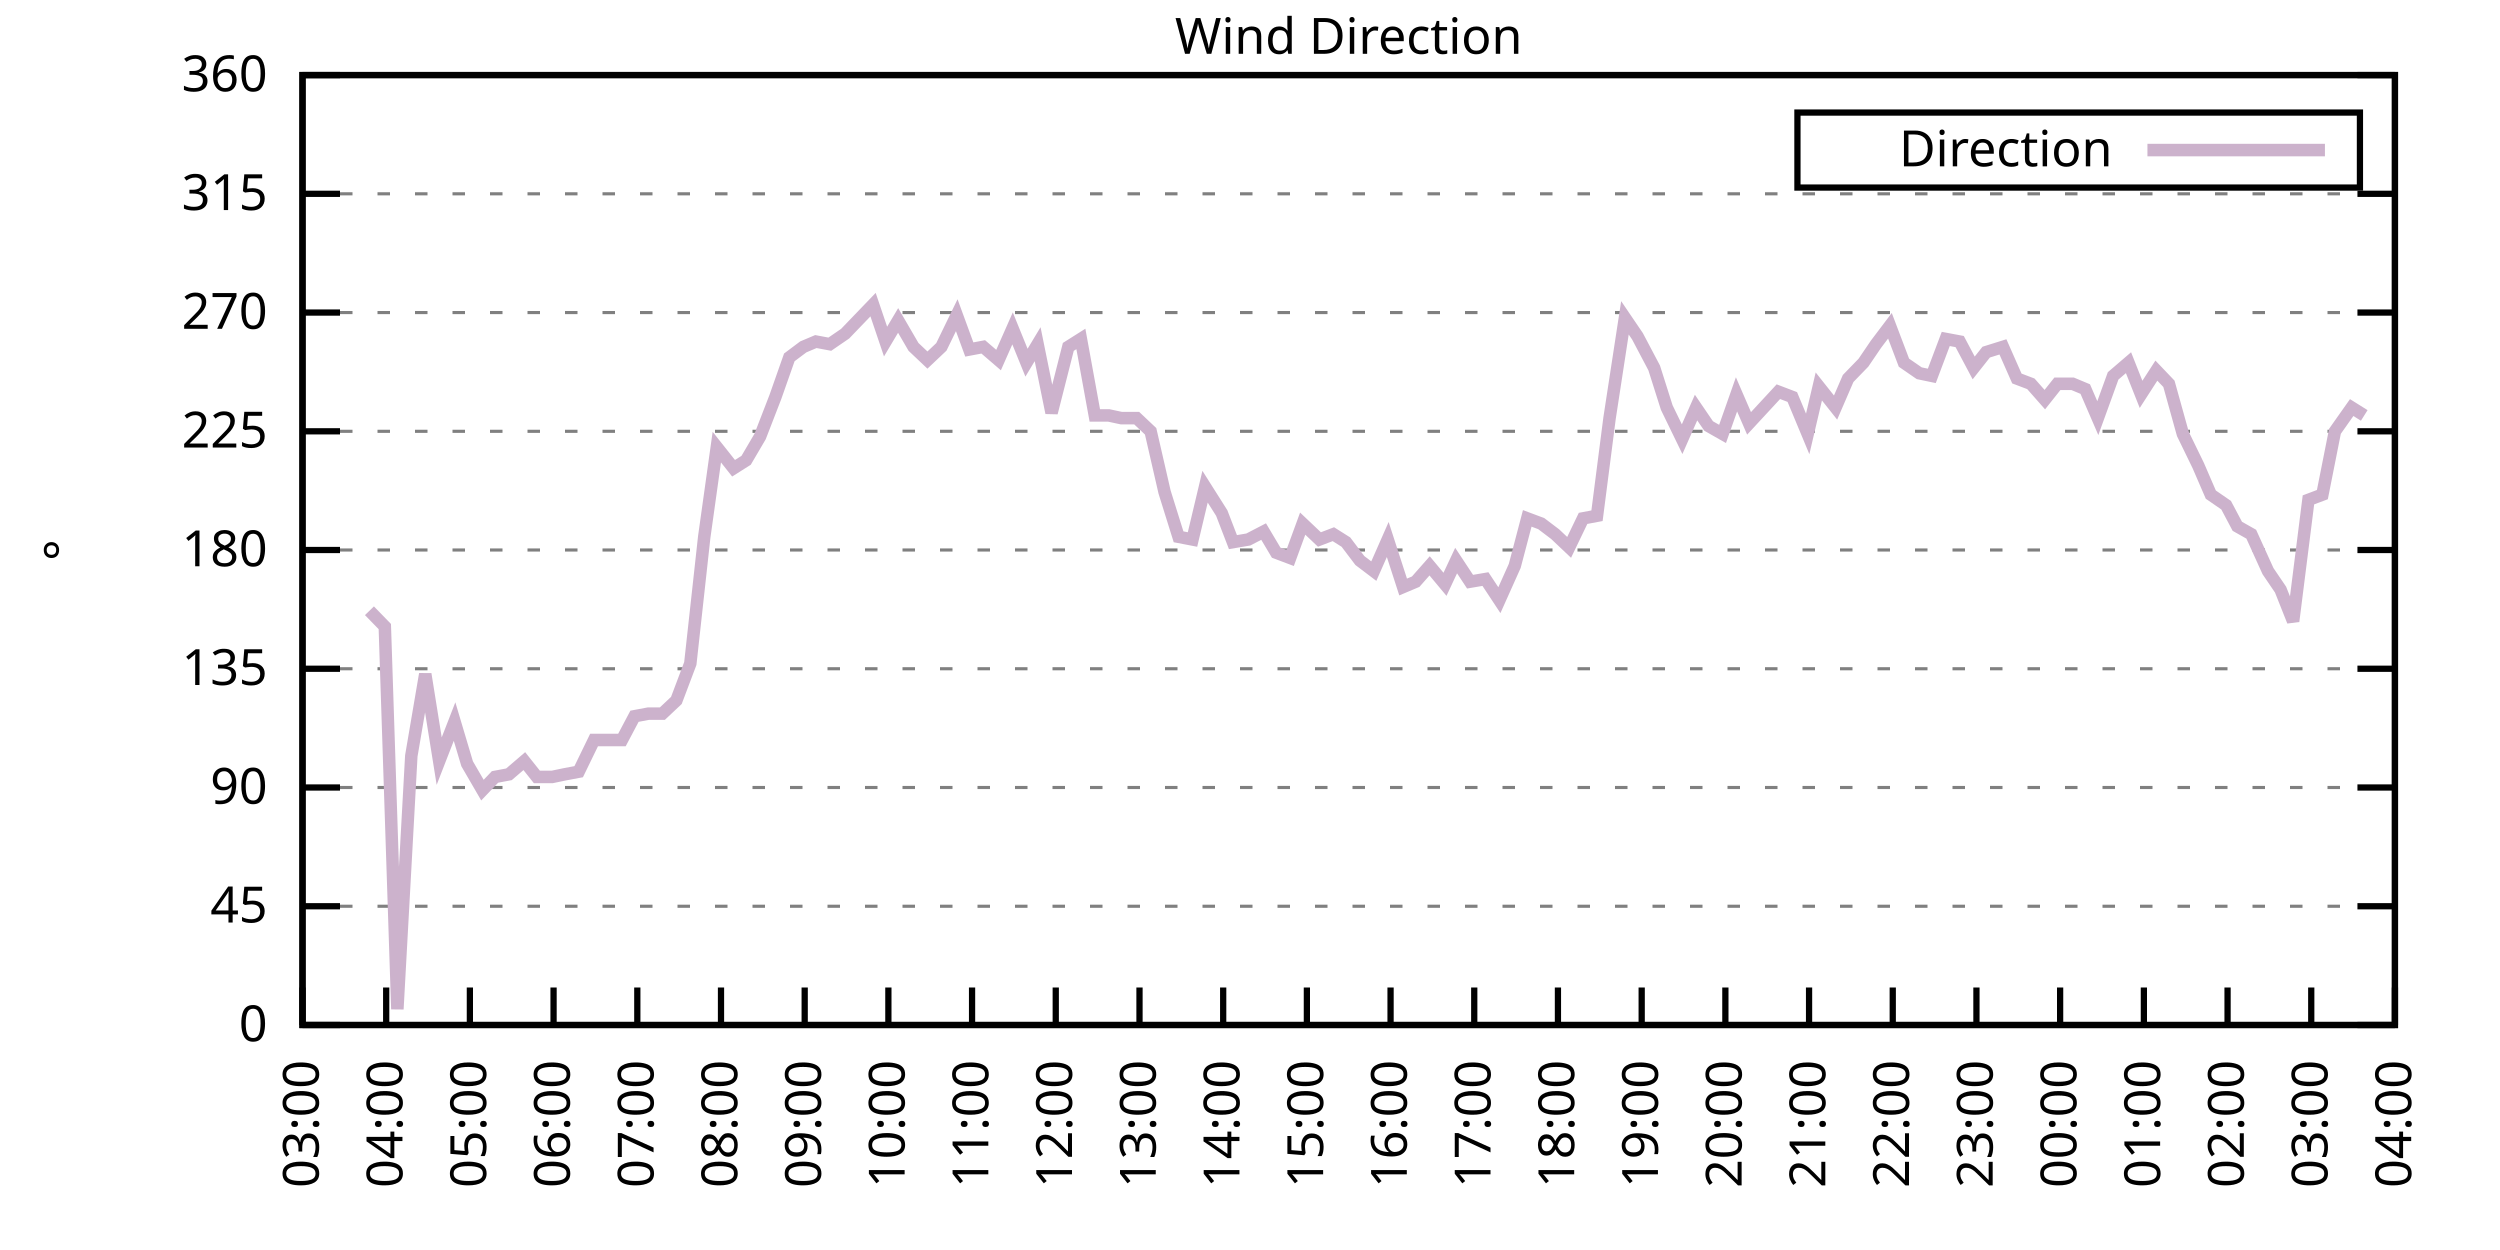
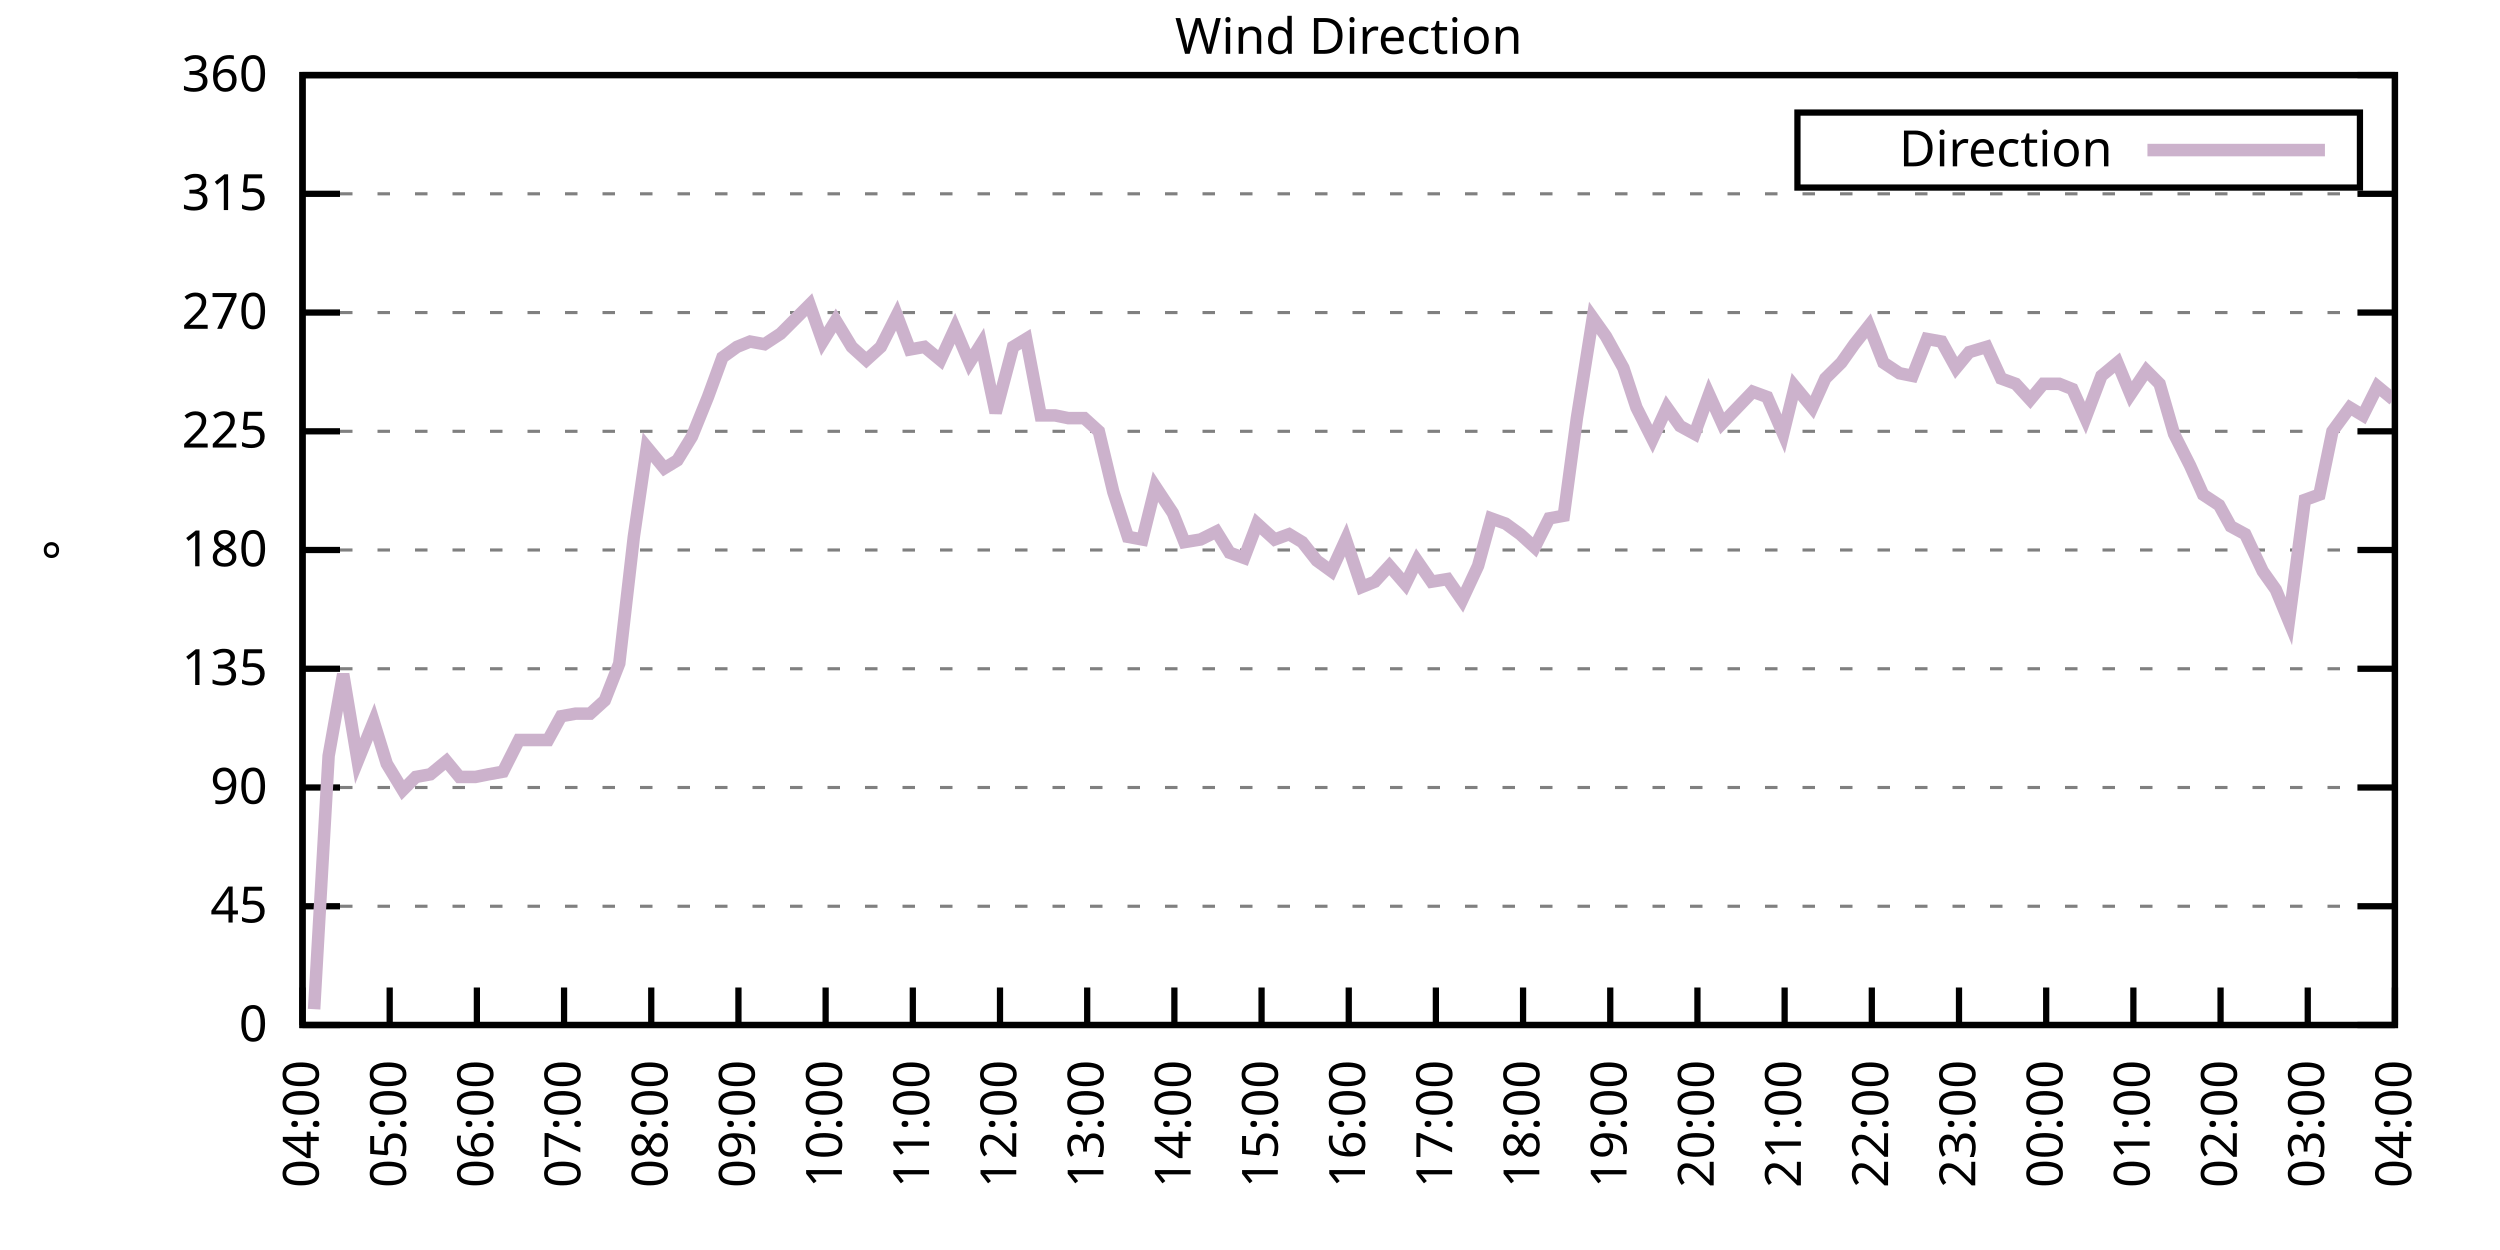
<svg xmlns="http://www.w3.org/2000/svg" xmlns:xlink="http://www.w3.org/1999/xlink" width="400" height="200" viewBox="0 0 400 200">
  <g id="gnuplot_canvas">
    <rect x="0" y="0" width="400" height="200" fill="none" />
    <defs>
      <circle id="gpDot" r="0.5" stroke-width="0.5" stroke="currentColor" />
      <path id="gpPt0" stroke-width="0.333" stroke="currentColor" d="M-1,0 h2 M0,-1 v2" />
      <path id="gpPt1" stroke-width="0.333" stroke="currentColor" d="M-1,-1 L1,1 M1,-1 L-1,1" />
      <path id="gpPt2" stroke-width="0.333" stroke="currentColor" d="M-1,0 L1,0 M0,-1 L0,1 M-1,-1 L1,1 M-1,1 L1,-1" />
      <rect id="gpPt3" stroke-width="0.333" stroke="currentColor" x="-1" y="-1" width="2" height="2" />
      <rect id="gpPt4" stroke-width="0.333" stroke="currentColor" fill="currentColor" x="-1" y="-1" width="2" height="2" />
      <circle id="gpPt5" stroke-width="0.333" stroke="currentColor" cx="0" cy="0" r="1" />
      <use xlink:href="#gpPt5" id="gpPt6" fill="currentColor" stroke="none" />
      <path id="gpPt7" stroke-width="0.333" stroke="currentColor" d="M0,-1.33 L-1.33,0.67 L1.33,0.67 z" />
      <use xlink:href="#gpPt7" id="gpPt8" fill="currentColor" stroke="none" />
      <use xlink:href="#gpPt7" id="gpPt9" stroke="currentColor" transform="rotate(180)" />
      <use xlink:href="#gpPt9" id="gpPt10" fill="currentColor" stroke="none" />
      <use xlink:href="#gpPt3" id="gpPt11" stroke="currentColor" transform="rotate(45)" />
      <use xlink:href="#gpPt11" id="gpPt12" fill="currentColor" stroke="none" />
      <path id="gpPt13" stroke-width="0.333" stroke="currentColor" d="M0,1.330 L1.265,0.411 L0.782,-1.067 L-0.782,-1.076 L-1.265,0.411 z" />
      <use xlink:href="#gpPt13" id="gpPt14" fill="currentColor" stroke="none" />
      <filter id="textbox" filterUnits="objectBoundingBox" x="0" y="0" height="1" width="1">
        <feFlood flood-color="white" flood-opacity="1" result="bgnd" />
        <feComposite in="SourceGraphic" in2="bgnd" operator="atop" />
      </filter>
      <filter id="greybox" filterUnits="objectBoundingBox" x="0" y="0" height="1" width="1">
        <feFlood flood-color="lightgrey" flood-opacity="1" result="grey" />
        <feComposite in="SourceGraphic" in2="grey" operator="atop" />
      </filter>
    </defs>
    <g fill="none" color="white" stroke="currentColor" stroke-width="1.00" stroke-linecap="butt" stroke-linejoin="miter">
</g>
    <g fill="none" color="black" stroke="currentColor" stroke-width="1.00" stroke-linecap="butt" stroke-linejoin="miter">
      <g stroke="none" shape-rendering="crispEdges">
        <polygon fill="rgb(255, 255, 255)" points="48.40,164.00 383.18,164.00 383.18,12.02 48.40,12.02 " />
      </g>
    </g>
    <g fill="none" color="black" stroke="currentColor" stroke-width="1.00" stroke-linecap="butt" stroke-linejoin="miter">
</g>
    <g fill="none" color="black" stroke="black" stroke-width="0.50" stroke-linecap="butt" stroke-linejoin="miter">
</g>
    <g fill="none" color="gray" stroke="currentColor" stroke-width="0.50" stroke-linecap="butt" stroke-linejoin="miter">
      <path stroke="gray" stroke-dasharray="2,4" class="gridline" d="M48.40,164.00 L383.19,164.00  " />
    </g>
    <g fill="none" color="gray" stroke="gray" stroke-width="1.00" stroke-linecap="butt" stroke-linejoin="miter">
</g>
    <g fill="none" color="black" stroke="currentColor" stroke-width="1.00" stroke-linecap="butt" stroke-linejoin="miter">
      <path stroke="black" d="M48.40,164.00 L54.40,164.00 M383.19,164.00 L377.19,164.00  " />
      <g transform="translate(42.80,166.60)" stroke="none" fill="black" font-family="Sans" font-size="8.00" text-anchor="end">
        <text>
          <tspan font-family="Sans"> 0</tspan>
        </text>
      </g>
    </g>
    <g fill="none" color="black" stroke="currentColor" stroke-width="1.00" stroke-linecap="butt" stroke-linejoin="miter">
</g>
    <g fill="none" color="black" stroke="black" stroke-width="0.50" stroke-linecap="butt" stroke-linejoin="miter">
</g>
    <g fill="none" color="gray" stroke="currentColor" stroke-width="0.50" stroke-linecap="butt" stroke-linejoin="miter">
      <path stroke="gray" stroke-dasharray="2,4" class="gridline" d="M48.40,145.00 L383.19,145.00  " />
    </g>
    <g fill="none" color="gray" stroke="gray" stroke-width="1.00" stroke-linecap="butt" stroke-linejoin="miter">
</g>
    <g fill="none" color="black" stroke="currentColor" stroke-width="1.00" stroke-linecap="butt" stroke-linejoin="miter">
      <path stroke="black" d="M48.40,145.00 L54.40,145.00 M383.19,145.00 L377.19,145.00  " />
      <g transform="translate(42.80,147.60)" stroke="none" fill="black" font-family="Sans" font-size="8.00" text-anchor="end">
        <text>
          <tspan font-family="Sans"> 45</tspan>
        </text>
      </g>
    </g>
    <g fill="none" color="black" stroke="currentColor" stroke-width="1.00" stroke-linecap="butt" stroke-linejoin="miter">
</g>
    <g fill="none" color="black" stroke="black" stroke-width="0.50" stroke-linecap="butt" stroke-linejoin="miter">
</g>
    <g fill="none" color="gray" stroke="currentColor" stroke-width="0.50" stroke-linecap="butt" stroke-linejoin="miter">
      <path stroke="gray" stroke-dasharray="2,4" class="gridline" d="M48.40,126.00 L383.19,126.00  " />
    </g>
    <g fill="none" color="gray" stroke="gray" stroke-width="1.00" stroke-linecap="butt" stroke-linejoin="miter">
</g>
    <g fill="none" color="black" stroke="currentColor" stroke-width="1.00" stroke-linecap="butt" stroke-linejoin="miter">
      <path stroke="black" d="M48.40,126.00 L54.40,126.00 M383.19,126.00 L377.19,126.00  " />
      <g transform="translate(42.80,128.60)" stroke="none" fill="black" font-family="Sans" font-size="8.00" text-anchor="end">
        <text>
          <tspan font-family="Sans"> 90</tspan>
        </text>
      </g>
    </g>
    <g fill="none" color="black" stroke="currentColor" stroke-width="1.00" stroke-linecap="butt" stroke-linejoin="miter">
</g>
    <g fill="none" color="black" stroke="black" stroke-width="0.50" stroke-linecap="butt" stroke-linejoin="miter">
</g>
    <g fill="none" color="gray" stroke="currentColor" stroke-width="0.50" stroke-linecap="butt" stroke-linejoin="miter">
      <path stroke="gray" stroke-dasharray="2,4" class="gridline" d="M48.40,107.00 L383.19,107.00  " />
    </g>
    <g fill="none" color="gray" stroke="gray" stroke-width="1.00" stroke-linecap="butt" stroke-linejoin="miter">
</g>
    <g fill="none" color="black" stroke="currentColor" stroke-width="1.00" stroke-linecap="butt" stroke-linejoin="miter">
      <path stroke="black" d="M48.40,107.00 L54.40,107.00 M383.19,107.00 L377.19,107.00  " />
      <g transform="translate(42.80,109.60)" stroke="none" fill="black" font-family="Sans" font-size="8.00" text-anchor="end">
        <text>
          <tspan font-family="Sans"> 135</tspan>
        </text>
      </g>
    </g>
    <g fill="none" color="black" stroke="currentColor" stroke-width="1.00" stroke-linecap="butt" stroke-linejoin="miter">
</g>
    <g fill="none" color="black" stroke="black" stroke-width="0.50" stroke-linecap="butt" stroke-linejoin="miter">
</g>
    <g fill="none" color="gray" stroke="currentColor" stroke-width="0.50" stroke-linecap="butt" stroke-linejoin="miter">
      <path stroke="gray" stroke-dasharray="2,4" class="gridline" d="M48.40,88.00 L383.19,88.00  " />
    </g>
    <g fill="none" color="gray" stroke="gray" stroke-width="1.00" stroke-linecap="butt" stroke-linejoin="miter">
</g>
    <g fill="none" color="black" stroke="currentColor" stroke-width="1.00" stroke-linecap="butt" stroke-linejoin="miter">
      <path stroke="black" d="M48.40,88.00 L54.40,88.00 M383.19,88.00 L377.19,88.00  " />
      <g transform="translate(42.80,90.60)" stroke="none" fill="black" font-family="Sans" font-size="8.00" text-anchor="end">
        <text>
          <tspan font-family="Sans"> 180</tspan>
        </text>
      </g>
    </g>
    <g fill="none" color="black" stroke="currentColor" stroke-width="1.00" stroke-linecap="butt" stroke-linejoin="miter">
</g>
    <g fill="none" color="black" stroke="black" stroke-width="0.50" stroke-linecap="butt" stroke-linejoin="miter">
</g>
    <g fill="none" color="gray" stroke="currentColor" stroke-width="0.50" stroke-linecap="butt" stroke-linejoin="miter">
      <path stroke="gray" stroke-dasharray="2,4" class="gridline" d="M48.40,69.01 L383.19,69.01  " />
    </g>
    <g fill="none" color="gray" stroke="gray" stroke-width="1.00" stroke-linecap="butt" stroke-linejoin="miter">
</g>
    <g fill="none" color="black" stroke="currentColor" stroke-width="1.00" stroke-linecap="butt" stroke-linejoin="miter">
      <path stroke="black" d="M48.40,69.01 L54.40,69.01 M383.19,69.01 L377.19,69.01  " />
      <g transform="translate(42.80,71.61)" stroke="none" fill="black" font-family="Sans" font-size="8.00" text-anchor="end">
        <text>
          <tspan font-family="Sans"> 225</tspan>
        </text>
      </g>
    </g>
    <g fill="none" color="black" stroke="currentColor" stroke-width="1.00" stroke-linecap="butt" stroke-linejoin="miter">
</g>
    <g fill="none" color="black" stroke="black" stroke-width="0.50" stroke-linecap="butt" stroke-linejoin="miter">
</g>
    <g fill="none" color="gray" stroke="currentColor" stroke-width="0.50" stroke-linecap="butt" stroke-linejoin="miter">
      <path stroke="gray" stroke-dasharray="2,4" class="gridline" d="M48.40,50.01 L383.19,50.01  " />
    </g>
    <g fill="none" color="gray" stroke="gray" stroke-width="1.00" stroke-linecap="butt" stroke-linejoin="miter">
</g>
    <g fill="none" color="black" stroke="currentColor" stroke-width="1.00" stroke-linecap="butt" stroke-linejoin="miter">
      <path stroke="black" d="M48.40,50.01 L54.40,50.01 M383.19,50.01 L377.19,50.01  " />
      <g transform="translate(42.80,52.61)" stroke="none" fill="black" font-family="Sans" font-size="8.00" text-anchor="end">
        <text>
          <tspan font-family="Sans"> 270</tspan>
        </text>
      </g>
    </g>
    <g fill="none" color="black" stroke="currentColor" stroke-width="1.00" stroke-linecap="butt" stroke-linejoin="miter">
</g>
    <g fill="none" color="black" stroke="black" stroke-width="0.50" stroke-linecap="butt" stroke-linejoin="miter">
</g>
    <g fill="none" color="gray" stroke="currentColor" stroke-width="0.50" stroke-linecap="butt" stroke-linejoin="miter">
      <path stroke="gray" stroke-dasharray="2,4" class="gridline" d="M48.40,31.01 L383.19,31.01  " />
    </g>
    <g fill="none" color="gray" stroke="gray" stroke-width="1.00" stroke-linecap="butt" stroke-linejoin="miter">
</g>
    <g fill="none" color="black" stroke="currentColor" stroke-width="1.00" stroke-linecap="butt" stroke-linejoin="miter">
      <path stroke="black" d="M48.40,31.01 L54.40,31.01 M383.19,31.01 L377.19,31.01  " />
      <g transform="translate(42.80,33.61)" stroke="none" fill="black" font-family="Sans" font-size="8.00" text-anchor="end">
        <text>
          <tspan font-family="Sans"> 315</tspan>
        </text>
      </g>
    </g>
    <g fill="none" color="black" stroke="currentColor" stroke-width="1.00" stroke-linecap="butt" stroke-linejoin="miter">
</g>
    <g fill="none" color="black" stroke="black" stroke-width="0.50" stroke-linecap="butt" stroke-linejoin="miter">
</g>
    <g fill="none" color="gray" stroke="currentColor" stroke-width="0.50" stroke-linecap="butt" stroke-linejoin="miter">
      <path stroke="gray" stroke-dasharray="2,4" class="gridline" d="M48.40,12.01 L383.19,12.01  " />
    </g>
    <g fill="none" color="gray" stroke="gray" stroke-width="1.00" stroke-linecap="butt" stroke-linejoin="miter">
</g>
    <g fill="none" color="black" stroke="currentColor" stroke-width="1.00" stroke-linecap="butt" stroke-linejoin="miter">
      <path stroke="black" d="M48.40,12.01 L54.40,12.01 M383.19,12.01 L377.19,12.01  " />
      <g transform="translate(42.80,14.61)" stroke="none" fill="black" font-family="Sans" font-size="8.00" text-anchor="end">
        <text>
          <tspan font-family="Sans"> 360</tspan>
        </text>
      </g>
    </g>
    <g fill="none" color="black" stroke="currentColor" stroke-width="1.00" stroke-linecap="butt" stroke-linejoin="miter">
      <path stroke="black" d="M48.40,164.00 L48.40,158.00  " />
      <g transform="translate(51.00,169.60) rotate(270.00)" stroke="none" fill="black" font-family="Sans" font-size="8.00" text-anchor="end">
        <text>
-           <tspan font-family="Sans">03:00</tspan>
-         </text>
-       </g>
-     </g>
-     <g fill="none" color="black" stroke="currentColor" stroke-width="1.00" stroke-linecap="butt" stroke-linejoin="miter">
-       <path stroke="black" d="M61.79,164.00 L61.79,158.00  " />
-       <g transform="translate(64.39,169.60) rotate(270.00)" stroke="none" fill="black" font-family="Sans" font-size="8.00" text-anchor="end">
-         <text>
          <tspan font-family="Sans">04:00</tspan>
        </text>
      </g>
    </g>
    <g fill="none" color="black" stroke="currentColor" stroke-width="1.00" stroke-linecap="butt" stroke-linejoin="miter">
-       <path stroke="black" d="M75.18,164.00 L75.18,158.00  " />
-       <g transform="translate(77.78,169.60) rotate(270.00)" stroke="none" fill="black" font-family="Sans" font-size="8.00" text-anchor="end">
+       <path stroke="black" d="M62.35,164.00 L62.35,158.00  " />
+       <g transform="translate(64.95,169.60) rotate(270.00)" stroke="none" fill="black" font-family="Sans" font-size="8.00" text-anchor="end">
        <text>
          <tspan font-family="Sans">05:00</tspan>
        </text>
      </g>
    </g>
    <g fill="none" color="black" stroke="currentColor" stroke-width="1.00" stroke-linecap="butt" stroke-linejoin="miter">
-       <path stroke="black" d="M88.57,164.00 L88.57,158.00  " />
-       <g transform="translate(91.17,169.60) rotate(270.00)" stroke="none" fill="black" font-family="Sans" font-size="8.00" text-anchor="end">
+       <path stroke="black" d="M76.30,164.00 L76.30,158.00  " />
+       <g transform="translate(78.90,169.60) rotate(270.00)" stroke="none" fill="black" font-family="Sans" font-size="8.00" text-anchor="end">
        <text>
          <tspan font-family="Sans">06:00</tspan>
        </text>
      </g>
    </g>
    <g fill="none" color="black" stroke="currentColor" stroke-width="1.00" stroke-linecap="butt" stroke-linejoin="miter">
-       <path stroke="black" d="M101.97,164.00 L101.97,158.00  " />
-       <g transform="translate(104.57,169.60) rotate(270.00)" stroke="none" fill="black" font-family="Sans" font-size="8.00" text-anchor="end">
+       <path stroke="black" d="M90.25,164.00 L90.25,158.00  " />
+       <g transform="translate(92.85,169.60) rotate(270.00)" stroke="none" fill="black" font-family="Sans" font-size="8.00" text-anchor="end">
        <text>
          <tspan font-family="Sans">07:00</tspan>
        </text>
      </g>
    </g>
    <g fill="none" color="black" stroke="currentColor" stroke-width="1.00" stroke-linecap="butt" stroke-linejoin="miter">
-       <path stroke="black" d="M115.36,164.00 L115.36,158.00  " />
-       <g transform="translate(117.96,169.60) rotate(270.00)" stroke="none" fill="black" font-family="Sans" font-size="8.00" text-anchor="end">
+       <path stroke="black" d="M104.20,164.00 L104.20,158.00  " />
+       <g transform="translate(106.80,169.60) rotate(270.00)" stroke="none" fill="black" font-family="Sans" font-size="8.00" text-anchor="end">
        <text>
          <tspan font-family="Sans">08:00</tspan>
        </text>
      </g>
    </g>
    <g fill="none" color="black" stroke="currentColor" stroke-width="1.00" stroke-linecap="butt" stroke-linejoin="miter">
-       <path stroke="black" d="M128.75,164.00 L128.75,158.00  " />
-       <g transform="translate(131.35,169.60) rotate(270.00)" stroke="none" fill="black" font-family="Sans" font-size="8.00" text-anchor="end">
+       <path stroke="black" d="M118.15,164.00 L118.15,158.00  " />
+       <g transform="translate(120.75,169.60) rotate(270.00)" stroke="none" fill="black" font-family="Sans" font-size="8.00" text-anchor="end">
        <text>
          <tspan font-family="Sans">09:00</tspan>
        </text>
      </g>
    </g>
    <g fill="none" color="black" stroke="currentColor" stroke-width="1.00" stroke-linecap="butt" stroke-linejoin="miter">
-       <path stroke="black" d="M142.14,164.00 L142.14,158.00  " />
-       <g transform="translate(144.74,169.60) rotate(270.00)" stroke="none" fill="black" font-family="Sans" font-size="8.00" text-anchor="end">
+       <path stroke="black" d="M132.10,164.00 L132.10,158.00  " />
+       <g transform="translate(134.70,169.60) rotate(270.00)" stroke="none" fill="black" font-family="Sans" font-size="8.00" text-anchor="end">
        <text>
          <tspan font-family="Sans">10:00</tspan>
        </text>
      </g>
    </g>
    <g fill="none" color="black" stroke="currentColor" stroke-width="1.00" stroke-linecap="butt" stroke-linejoin="miter">
-       <path stroke="black" d="M155.53,164.00 L155.53,158.00  " />
-       <g transform="translate(158.13,169.60) rotate(270.00)" stroke="none" fill="black" font-family="Sans" font-size="8.00" text-anchor="end">
+       <path stroke="black" d="M146.05,164.00 L146.05,158.00  " />
+       <g transform="translate(148.65,169.60) rotate(270.00)" stroke="none" fill="black" font-family="Sans" font-size="8.00" text-anchor="end">
        <text>
          <tspan font-family="Sans">11:00</tspan>
        </text>
      </g>
    </g>
    <g fill="none" color="black" stroke="currentColor" stroke-width="1.00" stroke-linecap="butt" stroke-linejoin="miter">
-       <path stroke="black" d="M168.92,164.00 L168.92,158.00  " />
-       <g transform="translate(171.52,169.60) rotate(270.00)" stroke="none" fill="black" font-family="Sans" font-size="8.00" text-anchor="end">
+       <path stroke="black" d="M160.00,164.00 L160.00,158.00  " />
+       <g transform="translate(162.60,169.60) rotate(270.00)" stroke="none" fill="black" font-family="Sans" font-size="8.00" text-anchor="end">
        <text>
          <tspan font-family="Sans">12:00</tspan>
        </text>
      </g>
    </g>
    <g fill="none" color="black" stroke="currentColor" stroke-width="1.00" stroke-linecap="butt" stroke-linejoin="miter">
-       <path stroke="black" d="M182.32,164.00 L182.32,158.00  " />
-       <g transform="translate(184.92,169.60) rotate(270.00)" stroke="none" fill="black" font-family="Sans" font-size="8.00" text-anchor="end">
+       <path stroke="black" d="M173.95,164.00 L173.95,158.00  " />
+       <g transform="translate(176.55,169.60) rotate(270.00)" stroke="none" fill="black" font-family="Sans" font-size="8.00" text-anchor="end">
        <text>
          <tspan font-family="Sans">13:00</tspan>
        </text>
      </g>
    </g>
    <g fill="none" color="black" stroke="currentColor" stroke-width="1.00" stroke-linecap="butt" stroke-linejoin="miter">
-       <path stroke="black" d="M195.71,164.00 L195.71,158.00  " />
-       <g transform="translate(198.31,169.60) rotate(270.00)" stroke="none" fill="black" font-family="Sans" font-size="8.00" text-anchor="end">
+       <path stroke="black" d="M187.90,164.00 L187.90,158.00  " />
+       <g transform="translate(190.50,169.60) rotate(270.00)" stroke="none" fill="black" font-family="Sans" font-size="8.00" text-anchor="end">
        <text>
          <tspan font-family="Sans">14:00</tspan>
        </text>
      </g>
    </g>
    <g fill="none" color="black" stroke="currentColor" stroke-width="1.00" stroke-linecap="butt" stroke-linejoin="miter">
-       <path stroke="black" d="M209.10,164.00 L209.10,158.00  " />
-       <g transform="translate(211.70,169.60) rotate(270.00)" stroke="none" fill="black" font-family="Sans" font-size="8.00" text-anchor="end">
+       <path stroke="black" d="M201.85,164.00 L201.85,158.00  " />
+       <g transform="translate(204.45,169.60) rotate(270.00)" stroke="none" fill="black" font-family="Sans" font-size="8.00" text-anchor="end">
        <text>
          <tspan font-family="Sans">15:00</tspan>
        </text>
      </g>
    </g>
    <g fill="none" color="black" stroke="currentColor" stroke-width="1.00" stroke-linecap="butt" stroke-linejoin="miter">
-       <path stroke="black" d="M222.49,164.00 L222.49,158.00  " />
-       <g transform="translate(225.09,169.60) rotate(270.00)" stroke="none" fill="black" font-family="Sans" font-size="8.00" text-anchor="end">
+       <path stroke="black" d="M215.80,164.00 L215.80,158.00  " />
+       <g transform="translate(218.40,169.60) rotate(270.00)" stroke="none" fill="black" font-family="Sans" font-size="8.00" text-anchor="end">
        <text>
          <tspan font-family="Sans">16:00</tspan>
        </text>
      </g>
    </g>
    <g fill="none" color="black" stroke="currentColor" stroke-width="1.00" stroke-linecap="butt" stroke-linejoin="miter">
-       <path stroke="black" d="M235.88,164.00 L235.88,158.00  " />
-       <g transform="translate(238.48,169.60) rotate(270.00)" stroke="none" fill="black" font-family="Sans" font-size="8.00" text-anchor="end">
+       <path stroke="black" d="M229.74,164.00 L229.74,158.00  " />
+       <g transform="translate(232.34,169.60) rotate(270.00)" stroke="none" fill="black" font-family="Sans" font-size="8.00" text-anchor="end">
        <text>
          <tspan font-family="Sans">17:00</tspan>
        </text>
      </g>
    </g>
    <g fill="none" color="black" stroke="currentColor" stroke-width="1.00" stroke-linecap="butt" stroke-linejoin="miter">
-       <path stroke="black" d="M249.27,164.00 L249.27,158.00  " />
-       <g transform="translate(251.87,169.60) rotate(270.00)" stroke="none" fill="black" font-family="Sans" font-size="8.00" text-anchor="end">
+       <path stroke="black" d="M243.69,164.00 L243.69,158.00  " />
+       <g transform="translate(246.29,169.60) rotate(270.00)" stroke="none" fill="black" font-family="Sans" font-size="8.00" text-anchor="end">
        <text>
          <tspan font-family="Sans">18:00</tspan>
        </text>
      </g>
    </g>
    <g fill="none" color="black" stroke="currentColor" stroke-width="1.00" stroke-linecap="butt" stroke-linejoin="miter">
-       <path stroke="black" d="M262.67,164.00 L262.67,158.00  " />
-       <g transform="translate(265.27,169.60) rotate(270.00)" stroke="none" fill="black" font-family="Sans" font-size="8.00" text-anchor="end">
+       <path stroke="black" d="M257.64,164.00 L257.64,158.00  " />
+       <g transform="translate(260.24,169.60) rotate(270.00)" stroke="none" fill="black" font-family="Sans" font-size="8.00" text-anchor="end">
        <text>
          <tspan font-family="Sans">19:00</tspan>
        </text>
      </g>
    </g>
    <g fill="none" color="black" stroke="currentColor" stroke-width="1.00" stroke-linecap="butt" stroke-linejoin="miter">
-       <path stroke="black" d="M276.06,164.00 L276.06,158.00  " />
-       <g transform="translate(278.66,169.60) rotate(270.00)" stroke="none" fill="black" font-family="Sans" font-size="8.00" text-anchor="end">
+       <path stroke="black" d="M271.59,164.00 L271.59,158.00  " />
+       <g transform="translate(274.19,169.60) rotate(270.00)" stroke="none" fill="black" font-family="Sans" font-size="8.00" text-anchor="end">
        <text>
          <tspan font-family="Sans">20:00</tspan>
        </text>
      </g>
    </g>
    <g fill="none" color="black" stroke="currentColor" stroke-width="1.00" stroke-linecap="butt" stroke-linejoin="miter">
-       <path stroke="black" d="M289.45,164.00 L289.45,158.00  " />
-       <g transform="translate(292.05,169.60) rotate(270.00)" stroke="none" fill="black" font-family="Sans" font-size="8.00" text-anchor="end">
+       <path stroke="black" d="M285.54,164.00 L285.54,158.00  " />
+       <g transform="translate(288.14,169.60) rotate(270.00)" stroke="none" fill="black" font-family="Sans" font-size="8.00" text-anchor="end">
        <text>
          <tspan font-family="Sans">21:00</tspan>
        </text>
      </g>
    </g>
    <g fill="none" color="black" stroke="currentColor" stroke-width="1.00" stroke-linecap="butt" stroke-linejoin="miter">
-       <path stroke="black" d="M302.84,164.00 L302.84,158.00  " />
-       <g transform="translate(305.44,169.60) rotate(270.00)" stroke="none" fill="black" font-family="Sans" font-size="8.00" text-anchor="end">
+       <path stroke="black" d="M299.49,164.00 L299.49,158.00  " />
+       <g transform="translate(302.09,169.60) rotate(270.00)" stroke="none" fill="black" font-family="Sans" font-size="8.00" text-anchor="end">
        <text>
          <tspan font-family="Sans">22:00</tspan>
        </text>
      </g>
    </g>
    <g fill="none" color="black" stroke="currentColor" stroke-width="1.00" stroke-linecap="butt" stroke-linejoin="miter">
-       <path stroke="black" d="M316.23,164.00 L316.23,158.00  " />
-       <g transform="translate(318.83,169.60) rotate(270.00)" stroke="none" fill="black" font-family="Sans" font-size="8.00" text-anchor="end">
+       <path stroke="black" d="M313.44,164.00 L313.44,158.00  " />
+       <g transform="translate(316.04,169.60) rotate(270.00)" stroke="none" fill="black" font-family="Sans" font-size="8.00" text-anchor="end">
        <text>
          <tspan font-family="Sans">23:00</tspan>
        </text>
      </g>
    </g>
    <g fill="none" color="black" stroke="currentColor" stroke-width="1.00" stroke-linecap="butt" stroke-linejoin="miter">
-       <path stroke="black" d="M329.62,164.00 L329.62,158.00  " />
-       <g transform="translate(332.22,169.60) rotate(270.00)" stroke="none" fill="black" font-family="Sans" font-size="8.00" text-anchor="end">
+       <path stroke="black" d="M327.39,164.00 L327.39,158.00  " />
+       <g transform="translate(329.99,169.60) rotate(270.00)" stroke="none" fill="black" font-family="Sans" font-size="8.00" text-anchor="end">
        <text>
          <tspan font-family="Sans">00:00</tspan>
        </text>
      </g>
    </g>
    <g fill="none" color="black" stroke="currentColor" stroke-width="1.00" stroke-linecap="butt" stroke-linejoin="miter">
-       <path stroke="black" d="M343.02,164.00 L343.02,158.00  " />
-       <g transform="translate(345.62,169.60) rotate(270.00)" stroke="none" fill="black" font-family="Sans" font-size="8.00" text-anchor="end">
+       <path stroke="black" d="M341.34,164.00 L341.34,158.00  " />
+       <g transform="translate(343.94,169.60) rotate(270.00)" stroke="none" fill="black" font-family="Sans" font-size="8.00" text-anchor="end">
        <text>
          <tspan font-family="Sans">01:00</tspan>
        </text>
      </g>
    </g>
    <g fill="none" color="black" stroke="currentColor" stroke-width="1.00" stroke-linecap="butt" stroke-linejoin="miter">
-       <path stroke="black" d="M356.41,164.00 L356.41,158.00  " />
-       <g transform="translate(359.01,169.60) rotate(270.00)" stroke="none" fill="black" font-family="Sans" font-size="8.00" text-anchor="end">
+       <path stroke="black" d="M355.29,164.00 L355.29,158.00  " />
+       <g transform="translate(357.89,169.60) rotate(270.00)" stroke="none" fill="black" font-family="Sans" font-size="8.00" text-anchor="end">
        <text>
          <tspan font-family="Sans">02:00</tspan>
        </text>
      </g>
    </g>
    <g fill="none" color="black" stroke="currentColor" stroke-width="1.00" stroke-linecap="butt" stroke-linejoin="miter">
-       <path stroke="black" d="M369.80,164.00 L369.80,158.00  " />
-       <g transform="translate(372.40,169.60) rotate(270.00)" stroke="none" fill="black" font-family="Sans" font-size="8.00" text-anchor="end">
+       <path stroke="black" d="M369.24,164.00 L369.24,158.00  " />
+       <g transform="translate(371.84,169.60) rotate(270.00)" stroke="none" fill="black" font-family="Sans" font-size="8.00" text-anchor="end">
        <text>
          <tspan font-family="Sans">03:00</tspan>
        </text>
      </g>
    </g>
    <g fill="none" color="black" stroke="currentColor" stroke-width="1.00" stroke-linecap="butt" stroke-linejoin="miter">
      <path stroke="black" d="M383.19,164.00 L383.19,158.00  " />
      <g transform="translate(385.79,169.60) rotate(270.00)" stroke="none" fill="black" font-family="Sans" font-size="8.00" text-anchor="end">
        <text>
          <tspan font-family="Sans">04:00</tspan>
        </text>
      </g>
    </g>
    <g fill="none" color="black" stroke="currentColor" stroke-width="1.00" stroke-linecap="butt" stroke-linejoin="miter">
</g>
    <g fill="none" color="black" stroke="currentColor" stroke-width="1.00" stroke-linecap="butt" stroke-linejoin="miter">
      <path stroke="black" d="M48.40,12.01 L48.40,164.00 L383.19,164.00 L383.19,12.01 L48.40,12.01 Z  " />
    </g>
    <g fill="none" color="black" stroke="currentColor" stroke-width="1.00" stroke-linecap="butt" stroke-linejoin="miter">
</g>
    <g fill="none" color="black" stroke="currentColor" stroke-width="1.00" stroke-linecap="butt" stroke-linejoin="miter">
      <path stroke="black" d="M287.59,30.01 L287.59,18.01 L377.59,18.01 L377.59,30.01 L287.59,30.01 Z  " />
    </g>
    <g id="Wind_direction_plot_1">
      <g fill="none" color="white" stroke="black" stroke-width="2.00" stroke-linecap="butt" stroke-linejoin="miter">
</g>
      <g fill="none" color="black" stroke="currentColor" stroke-width="2.00" stroke-linecap="butt" stroke-linejoin="miter">
        <g transform="translate(337.99,26.61)" stroke="none" fill="black" font-family="Sans" font-size="8.00" text-anchor="end">
          <text>
            <tspan font-family="Sans">Direction</tspan>
          </text>
        </g>
      </g>
      <g fill="none" color="black" stroke="currentColor" stroke-width="2.00" stroke-linecap="butt" stroke-linejoin="miter">
-         <path stroke="rgb(204, 178, 204)" d="M343.59,24.01 L371.99,24.01 M59.11,97.72 L61.57,100.25 L63.58,161.47 L65.81,120.94 L68.04,107.85 L70.27,121.78   L72.73,115.45 L74.74,122.20 L77.19,126.42 L79.20,124.31 L81.43,123.89 L83.89,121.78 L85.90,124.31 L88.35,124.31   L90.36,123.89 L92.59,123.47 L95.05,118.40 L97.06,118.40 L99.51,118.40 L101.52,114.60 L103.75,114.18 L105.98,114.18   L108.22,112.07 L110.45,106.16 L112.68,85.89 L114.69,71.54 L117.37,74.92 L119.38,73.65 L121.61,69.85 L124.06,63.52   L126.29,57.18 L128.53,55.50 L130.54,54.65 L132.77,55.07 L135.22,53.39 L139.69,48.74 L141.69,54.65 L143.70,51.27   L146.16,55.50 L148.39,57.61 L150.62,55.50 L153.08,50.43 L155.09,55.92 L157.32,55.50 L159.77,57.61 L162.01,52.54   L164.24,58.03 L166.02,55.07 L168.25,66.05 L170.93,55.50 L172.94,54.23 L175.17,66.47 L177.41,66.47 L179.41,66.90   L181.87,66.90 L184.10,69.01 L186.33,78.72 L188.57,85.89 L190.80,86.32 L192.81,77.87 L195.48,82.09 L197.27,86.74   L199.73,86.32 L202.18,85.05 L204.19,88.43 L206.42,89.27 L208.43,83.78 L211.11,86.32 L213.34,85.47 L215.35,86.74   L217.58,89.69 L219.81,91.38 L222.04,86.32 L224.50,93.92 L226.51,93.07 L228.74,90.54 L231.20,93.49 L232.98,89.69   L235.21,93.07 L237.67,92.65 L239.90,96.03 L242.36,90.54 L244.36,82.94 L246.60,83.78 L248.83,85.47 L251.06,87.58   L253.29,82.94 L255.52,82.52 L257.53,66.90 L259.99,50.85 L262.00,53.81 L264.67,58.87 L266.68,65.21 L269.14,70.27   L271.37,65.21 L273.38,68.16 L275.61,69.43 L277.84,63.10 L279.85,67.74 L284.54,62.67 L286.77,63.52 L289.23,69.43   L291.01,61.83 L293.69,65.21 L295.70,60.56 L298.15,58.03 L300.16,55.07 L302.39,52.12 L304.63,58.03 L307.08,59.72   L309.09,60.14 L311.32,54.23 L313.55,54.65 L315.79,58.87 L317.79,56.34 L320.47,55.50 L322.70,60.56 L324.94,61.41   L327.17,63.94 L329.18,61.41 L331.63,61.41 L333.64,62.25 L335.65,66.90 L338.10,60.14 L340.56,58.03 L342.57,63.10   L345.02,59.30 L347.03,61.41 L349.26,69.43 L351.72,74.49 L353.73,79.14 L356.18,80.83 L357.97,84.21 L360.20,85.47   L362.88,91.38 L364.89,94.34 L366.90,99.40 L369.35,79.98 L371.58,79.14 L373.59,69.01 L376.27,65.21 L378.28,66.47    " />
+         <path stroke="rgb(204, 178, 204)" d="M343.59,24.01 L371.99,24.01 M50.26,161.47 L52.58,120.94 L54.91,107.85 L57.23,121.78 L59.79,115.45 L61.88,122.20   L64.44,126.42 L66.53,124.31 L68.86,123.89 L71.42,121.78 L73.51,124.31 L76.07,124.31 L78.16,123.89 L80.48,123.47   L83.04,118.40 L85.13,118.40 L87.69,118.40 L89.78,114.60 L92.11,114.18 L94.43,114.18 L96.76,112.07 L99.08,106.16   L101.41,85.89 L103.50,71.54 L106.29,74.92 L108.38,73.65 L110.71,69.85 L113.27,63.52 L115.59,57.18 L117.92,55.50   L120.01,54.65 L122.33,55.07 L124.89,53.39 L129.54,48.74 L131.63,54.65 L133.72,51.27 L136.28,55.50 L138.61,57.61   L140.93,55.50 L143.49,50.43 L145.58,55.92 L147.91,55.50 L150.46,57.61 L152.79,52.54 L155.11,58.03 L156.97,55.07   L159.30,66.05 L162.09,55.50 L164.18,54.23 L166.51,66.47 L168.83,66.47 L170.92,66.90 L173.48,66.90 L175.81,69.01   L178.13,78.72 L180.46,85.89 L182.78,86.32 L184.87,77.87 L187.66,82.09 L189.52,86.74 L192.08,86.32 L194.64,85.05   L196.73,88.43 L199.06,89.27 L201.15,83.78 L203.94,86.32 L206.26,85.47 L208.36,86.74 L210.68,89.69 L213.01,91.38   L215.33,86.32 L217.89,93.92 L219.98,93.07 L222.30,90.54 L224.86,93.49 L226.72,89.69 L229.05,93.07 L231.60,92.65   L233.93,96.03 L236.49,90.54 L238.58,82.94 L240.90,83.78 L243.23,85.47 L245.55,87.58 L247.88,82.94 L250.20,82.52   L252.30,66.90 L254.85,50.85 L256.95,53.81 L259.74,58.87 L261.83,65.21 L264.39,70.27 L266.71,65.21 L268.80,68.16   L271.13,69.43 L273.45,63.10 L275.55,67.74 L280.43,62.67 L282.75,63.52 L285.31,69.43 L287.17,61.83 L289.96,65.21   L292.05,60.56 L294.61,58.03 L296.70,55.07 L299.03,52.12 L301.35,58.03 L303.91,59.72 L306.00,60.14 L308.33,54.23   L310.65,54.65 L312.98,58.87 L315.07,56.34 L317.86,55.50 L320.18,60.56 L322.51,61.41 L324.83,63.94 L326.93,61.41   L329.48,61.41 L331.58,62.25 L333.67,66.90 L336.23,60.14 L338.78,58.03 L340.88,63.10 L343.43,59.30 L345.53,61.41   L347.85,69.43 L350.41,74.49 L352.50,79.14 L355.06,80.83 L356.92,84.21 L359.24,85.47 L362.03,91.38 L364.13,94.34   L366.22,99.40 L368.78,79.98 L371.10,79.14 L373.19,69.01 L375.98,65.21 L378.08,66.47 L380.40,61.83 L382.96,63.94    " />
      </g>
    </g>
    <g fill="none" color="black" stroke="currentColor" stroke-width="2.00" stroke-linecap="butt" stroke-linejoin="miter">
</g>
    <g fill="none" color="black" stroke="black" stroke-width="1.00" stroke-linecap="butt" stroke-linejoin="miter">
</g>
    <g fill="none" color="black" stroke="currentColor" stroke-width="1.00" stroke-linecap="butt" stroke-linejoin="miter">
      <path stroke="black" d="M48.40,12.01 L48.40,164.00 L383.19,164.00 L383.19,12.01 L48.40,12.01 Z  " />
      <g transform="translate(12.80,88.01) rotate(270.00)" stroke="none" fill="black" font-family="Sans" font-size="8.00" text-anchor="middle">
        <text>
          <tspan font-family="Sans">°</tspan>
        </text>
      </g>
    </g>
    <g fill="none" color="black" stroke="currentColor" stroke-width="1.00" stroke-linecap="butt" stroke-linejoin="miter">
</g>
    <g fill="none" color="black" stroke="currentColor" stroke-width="1.00" stroke-linecap="butt" stroke-linejoin="miter">
      <g transform="translate(215.79,8.61)" stroke="none" fill="black" font-family="Sans" font-size="8.00" text-anchor="middle">
        <text>
          <tspan font-family="Sans">Wind Direction</tspan>
        </text>
      </g>
    </g>
    <g fill="none" color="black" stroke="currentColor" stroke-width="1.00" stroke-linecap="butt" stroke-linejoin="miter">
</g>
  </g>
</svg>
